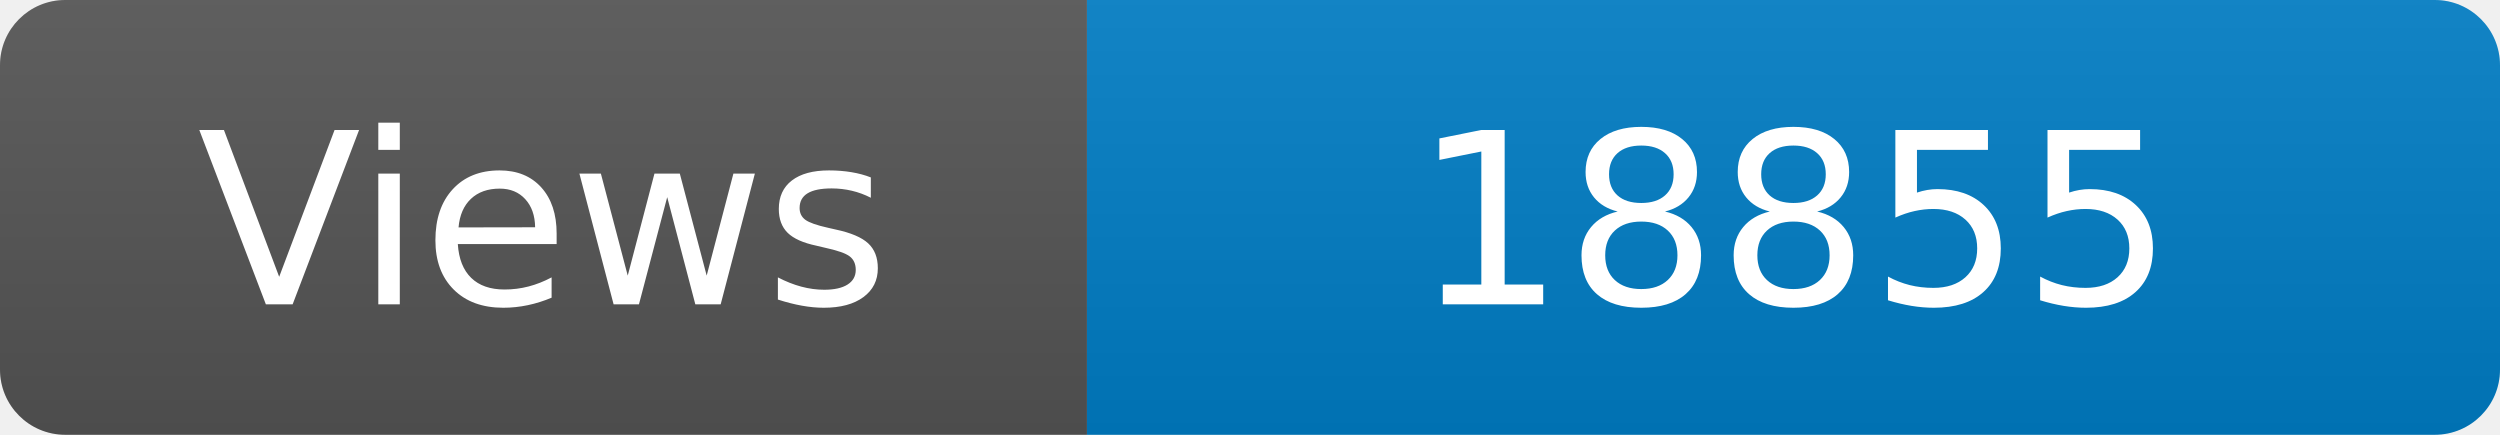
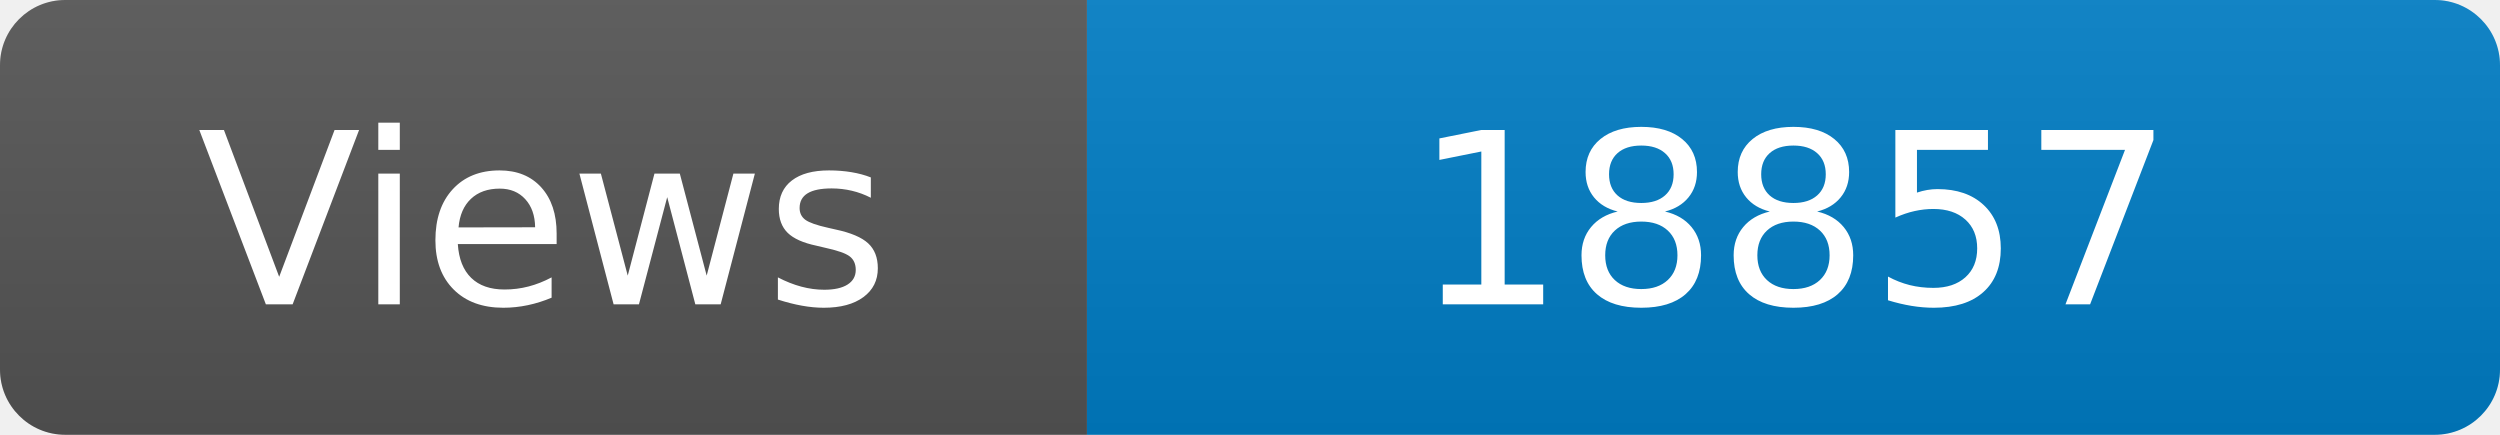
<svg xmlns="http://www.w3.org/2000/svg" width="115" height="20" role="img" aria-label="Maintained?: yes">
  <linearGradient id="s" x2="0" y2="100%">
    <stop offset="0" stop-color="#bbb" stop-opacity=".1" />
    <stop offset="1" stop-opacity=".1" />
  </linearGradient>
  <clipPath id="r">
    <rect width="115" height="20" rx="3" fill="#fff" />
  </clipPath>
  <g clip-path="url(#r)">
    <rect width="50" height="20" fill="#555" />
    <rect x="50" width="160" height="20" fill="#007ec6" />
    <rect width="115" height="20" fill="url(#s)" />
  </g>
  <g fill="#fff" text-anchor="middle" font-family="Verdana,Geneva,DejaVu Sans,sans-serif" font-size="110">
    <text x="250" y="140" transform="scale(.1)" fill="#fff">Views</text>
-     <text x="825" y="140" transform="scale(.1)" fill="#fff">18855</text>
+     <text x="825" y="140" transform="scale(.1)" fill="#fff">18857</text>
  </g>
</svg>
